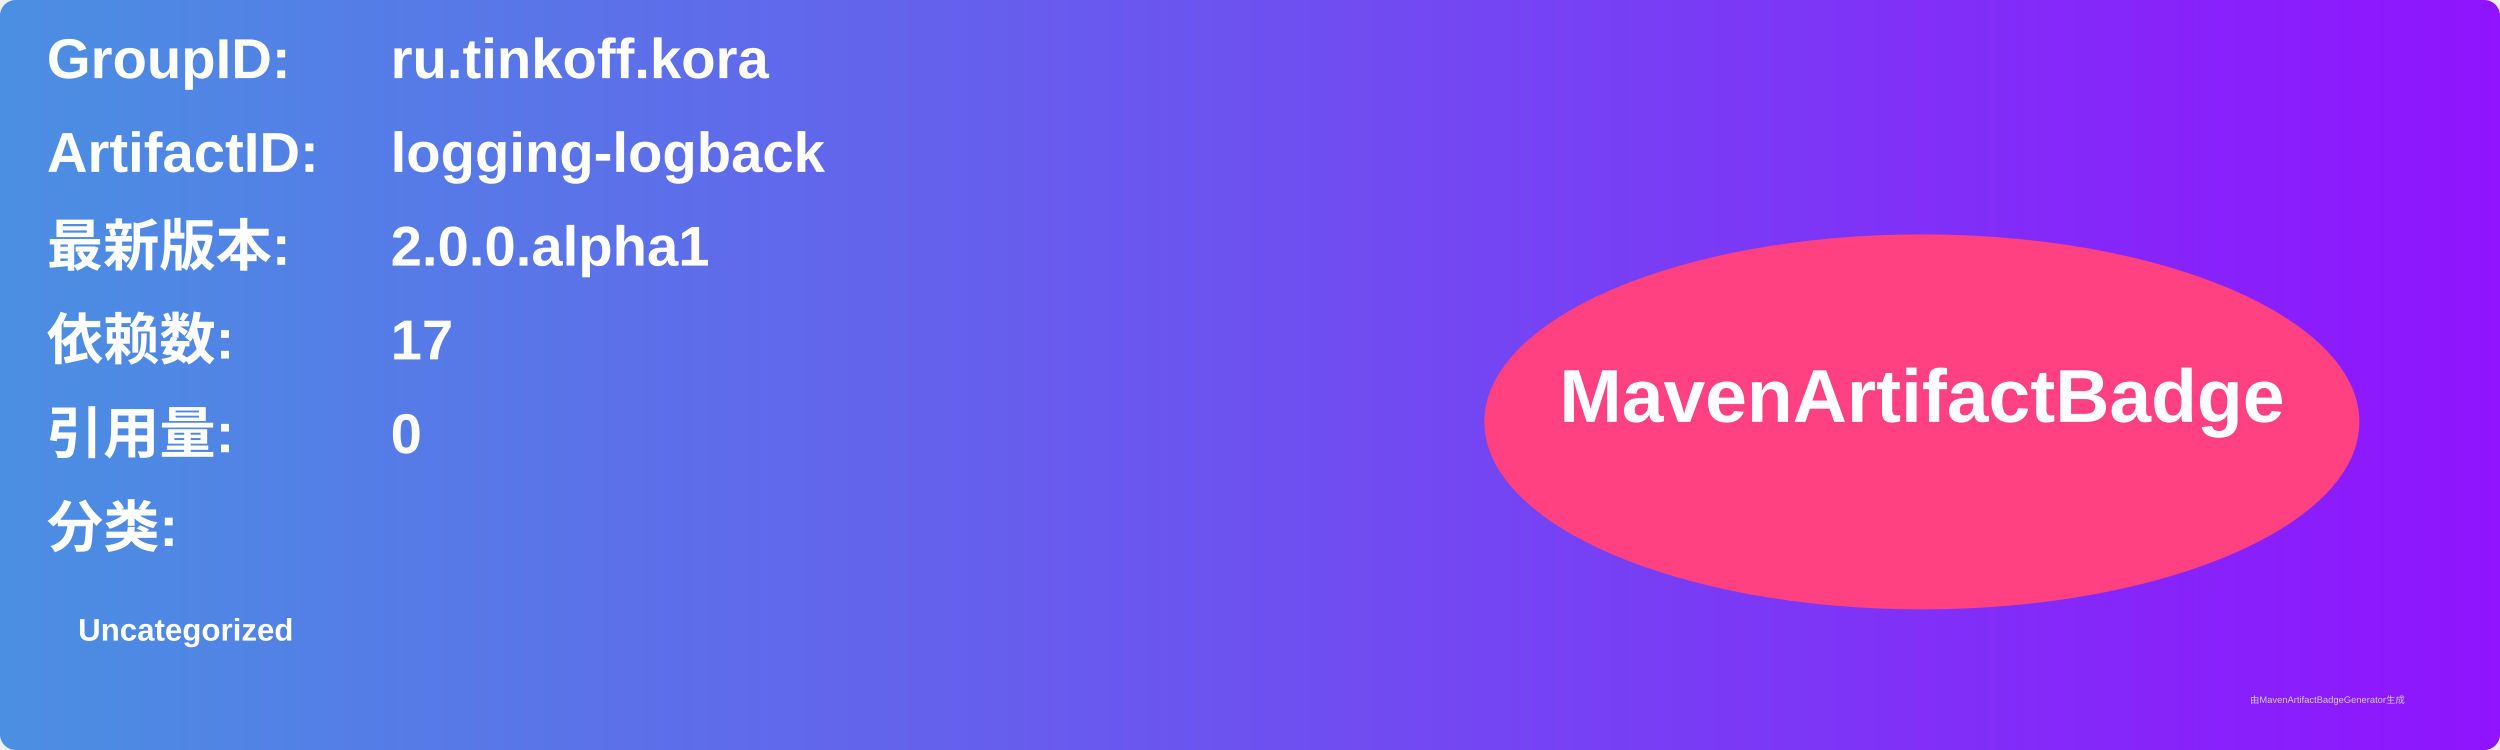
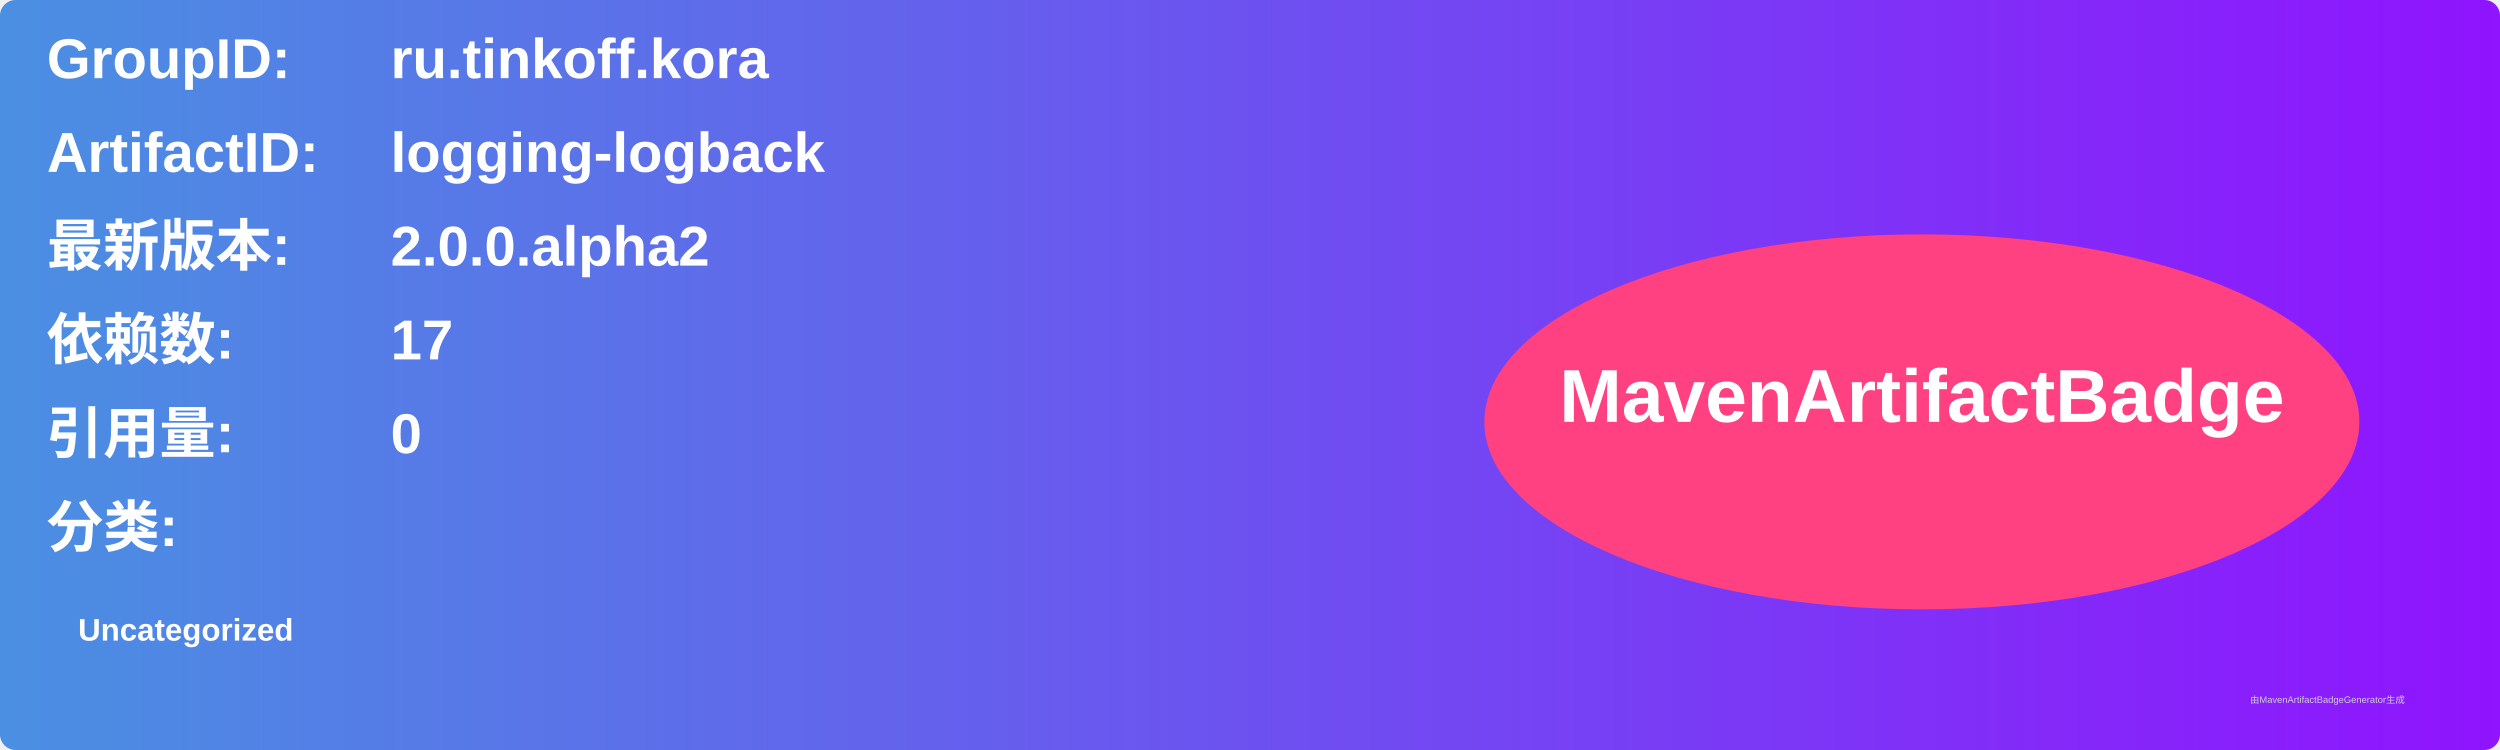
<svg xmlns="http://www.w3.org/2000/svg" width="800" height="240" viewBox="0 0 800 240">
  <linearGradient id="grad" x1="0%" y1="0%" x2="100%" y2="0%">
    <stop offset="0%" stop-color="#4a90e2" />
    <stop offset="100%" stop-color="#9013fe" />
  </linearGradient>
  <rect width="100%" height="100%" rx="5" ry="5" fill="url(#grad)" />
  <g transform="translate(15, 15)">
    <text x="0" y="10" font-family="Arial" font-size="18" fill="white" font-weight="bold" width="260">GroupID:</text>
    <text x="110" y="10" font-family="Arial" font-size="18" fill="white" font-weight="bold" width="460">ru.tinkoff.kora</text>
    <text x="0" y="40" font-family="Arial" font-size="18" fill="white" font-weight="bold" width="260">ArtifactID:</text>
    <text x="110" y="40" font-family="Arial" font-size="18" fill="white" font-weight="bold" width="460">logging-logback</text>
    <text x="0" y="70" font-family="Arial" font-size="18" fill="white" font-weight="bold">最新版本:</text>
    <text x="110" y="70" font-family="Arial" font-size="18" fill="white" font-weight="bold">
-       <tspan font-weight="bold">2.0.0.alpha1</tspan>
+       <tspan font-weight="bold">2.0.0.alpha2</tspan>
    </text>
    <text x="0" y="100" font-family="Arial" font-size="18" fill="white" font-weight="bold">依赖数: </text>
    <text x="110" y="100" font-family="Arial" font-size="18" fill="white">
      <tspan font-weight="bold">17</tspan>
    </text>
    <text x="0" y="130" font-family="Arial" font-size="18" fill="white" font-weight="bold">引用量: </text>
    <text x="110" y="130" font-family="Arial" font-size="18" fill="white">
      <tspan font-weight="bold">0</tspan>
    </text>
    <text x="0" y="160" font-family="Arial" font-size="18" fill="white" font-weight="bold">分类:</text>
    <text x="10" y="190" font-family="Arial" font-size="10" fill="white">
      <tspan font-weight="bold">Uncategorized</tspan>
    </text>
    <ellipse cx="600" cy="120" rx="140" ry="60" fill="#ff4081" />
    <text x="600" y="120" text-anchor="middle" font-family="Arial" font-size="24" fill="white" font-weight="bold">MavenArtifactBadge</text>
  </g>
  <text x="720" y="225" font-family="Arial" font-size="3" fill="#d0d0d0">由MavenArtifactBadgeGenerator生成</text>
</svg>
